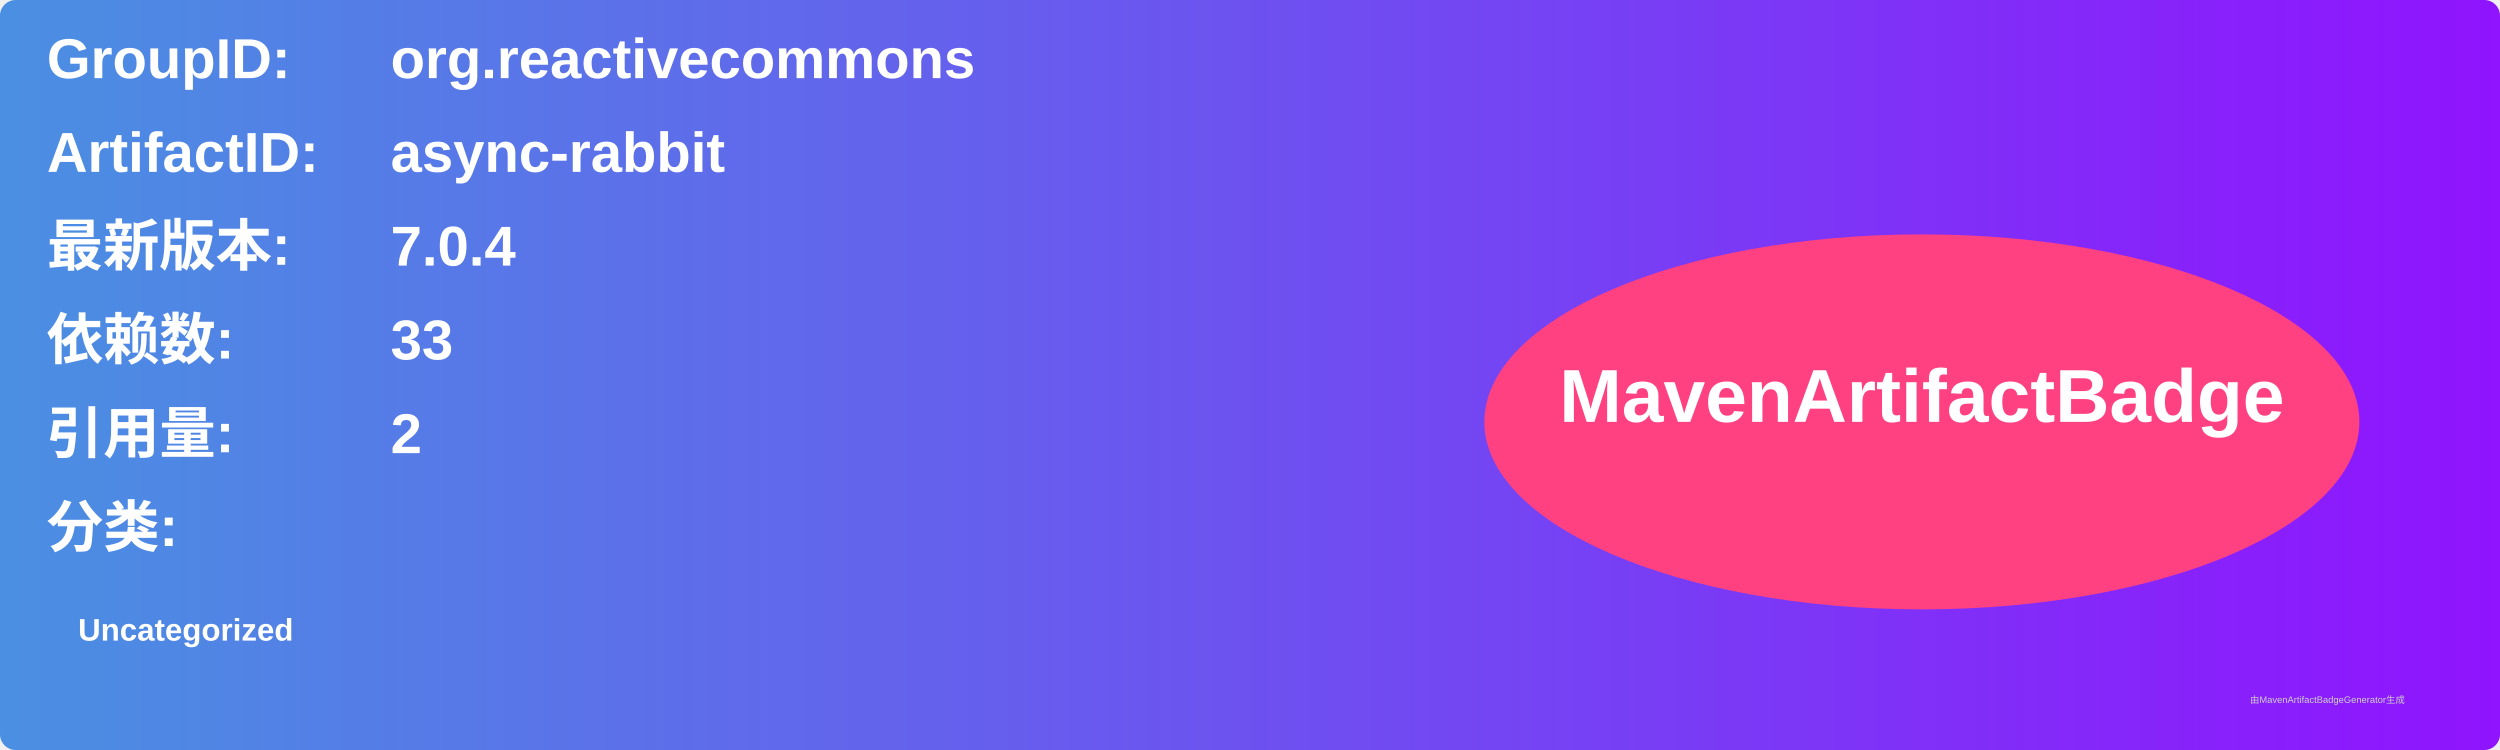
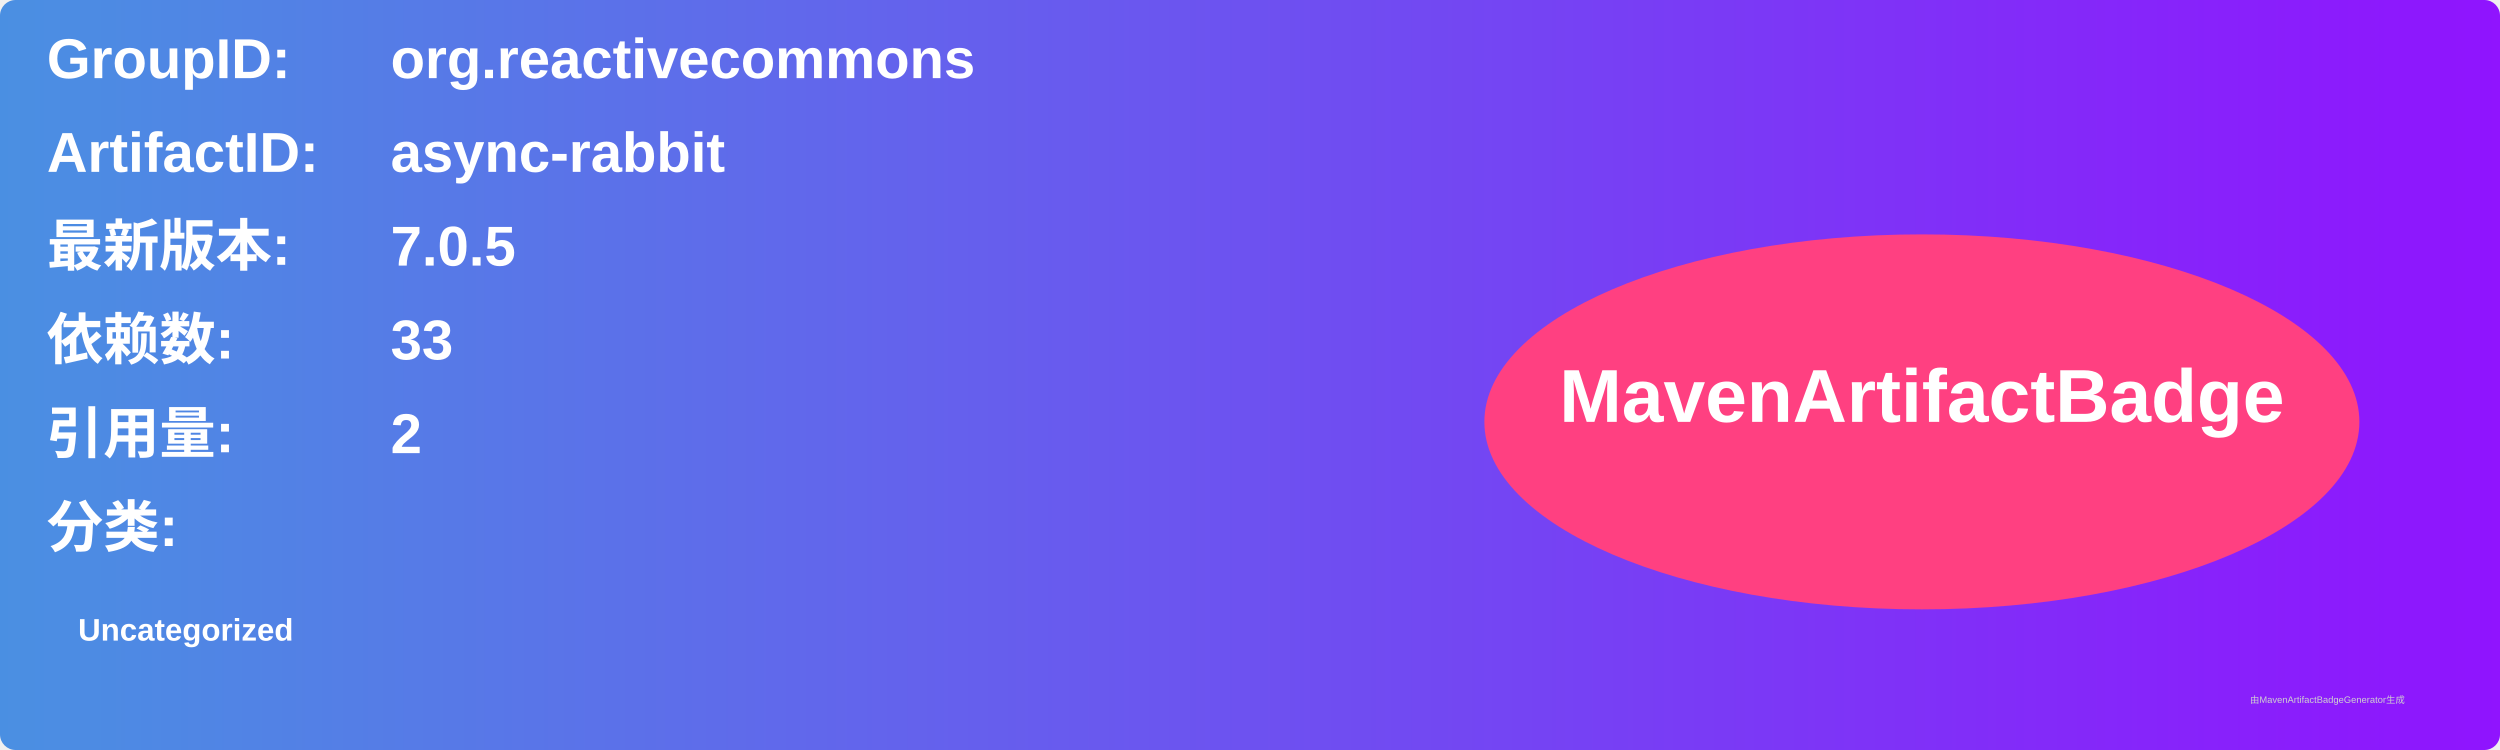
<svg xmlns="http://www.w3.org/2000/svg" width="800" height="240" viewBox="0 0 800 240">
  <linearGradient id="grad" x1="0%" y1="0%" x2="100%" y2="0%">
    <stop offset="0%" stop-color="#4a90e2" />
    <stop offset="100%" stop-color="#9013fe" />
  </linearGradient>
  <rect width="100%" height="100%" rx="5" ry="5" fill="url(#grad)" />
  <g transform="translate(15, 15)">
    <text x="0" y="10" font-family="Arial" font-size="18" fill="white" font-weight="bold" width="260">GroupID:</text>
    <text x="110" y="10" font-family="Arial" font-size="18" fill="white" font-weight="bold" width="460">org.reactivecommons</text>
    <text x="0" y="40" font-family="Arial" font-size="18" fill="white" font-weight="bold" width="260">ArtifactID:</text>
    <text x="110" y="40" font-family="Arial" font-size="18" fill="white" font-weight="bold" width="460">async-rabbit</text>
    <text x="0" y="70" font-family="Arial" font-size="18" fill="white" font-weight="bold">最新版本:</text>
    <text x="110" y="70" font-family="Arial" font-size="18" fill="white" font-weight="bold">
-       <tspan font-weight="bold">7.0.4</tspan>
+       <tspan font-weight="bold">7.0.5</tspan>
    </text>
    <text x="0" y="100" font-family="Arial" font-size="18" fill="white" font-weight="bold">依赖数: </text>
    <text x="110" y="100" font-family="Arial" font-size="18" fill="white">
      <tspan font-weight="bold">33</tspan>
    </text>
    <text x="0" y="130" font-family="Arial" font-size="18" fill="white" font-weight="bold">引用量: </text>
    <text x="110" y="130" font-family="Arial" font-size="18" fill="white">
      <tspan font-weight="bold">2</tspan>
    </text>
    <text x="0" y="160" font-family="Arial" font-size="18" fill="white" font-weight="bold">分类:</text>
    <text x="10" y="190" font-family="Arial" font-size="10" fill="white">
      <tspan font-weight="bold">Uncategorized</tspan>
    </text>
    <ellipse cx="600" cy="120" rx="140" ry="60" fill="#ff4081" />
    <text x="600" y="120" text-anchor="middle" font-family="Arial" font-size="24" fill="white" font-weight="bold">MavenArtifactBadge</text>
  </g>
  <text x="720" y="225" font-family="Arial" font-size="3" fill="#d0d0d0">由MavenArtifactBadgeGenerator生成</text>
</svg>
